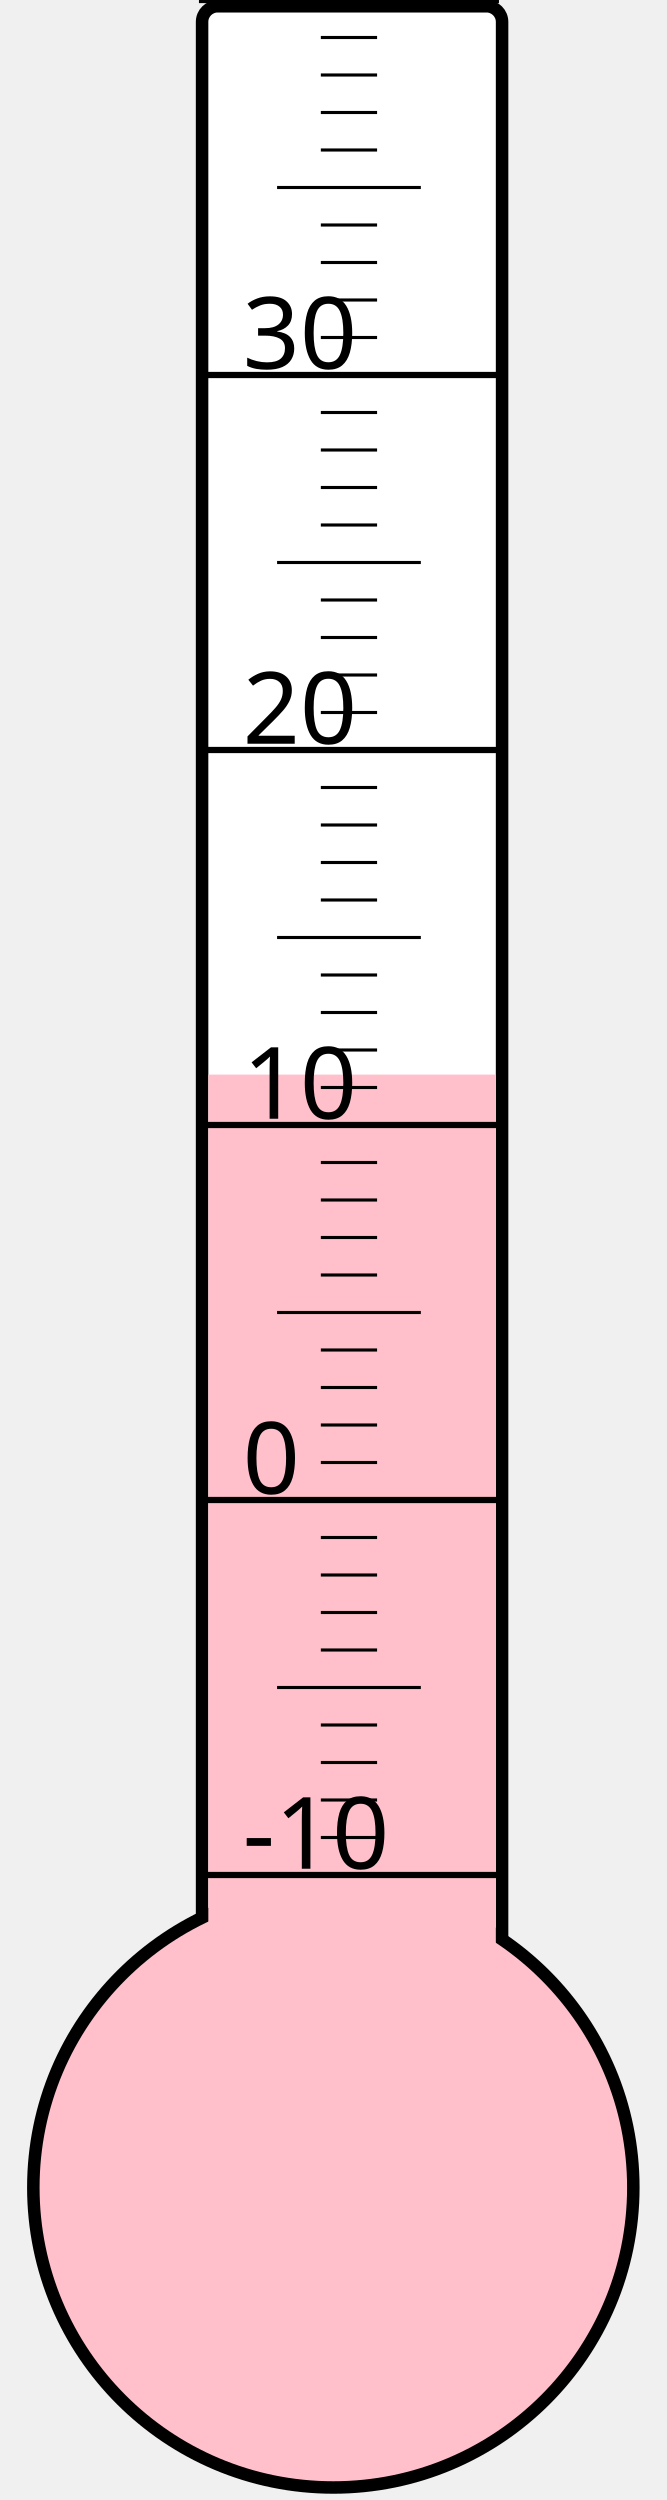
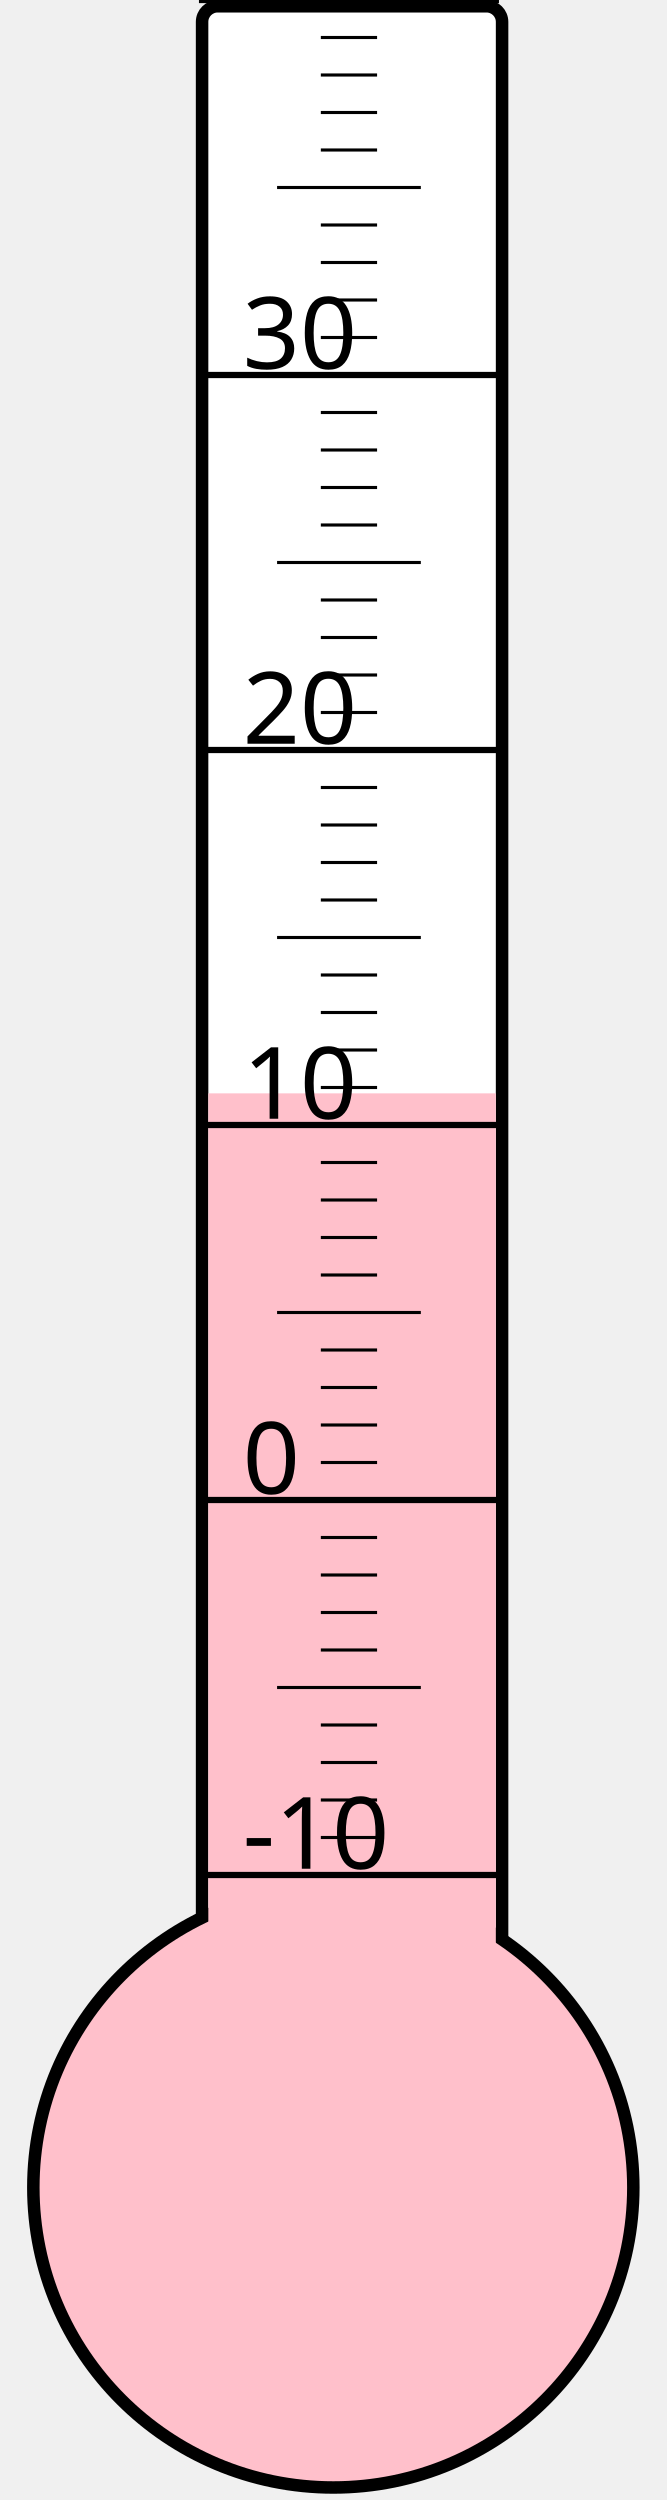
<svg xmlns="http://www.w3.org/2000/svg" width="40px" height="150px" viewBox="0 0 200 800">
  <rect width="200" height="800" x="0" y="0" style="fill: #ffffeb; fill-opacity: 0;" />
  <rect width="96" height="680" x="58" y="2" rx="5" ry="5" style="fill: white; fill-opacity: 1; stroke: black; stroke-width: 4;" />
  <circle cx="100" cy="700" r="96" style="fill: pink; stroke: black; stroke-width: 4;" />
-   <rect width="92" height="356.125" x="60" y="343.875" style="fill: pink; fill-opacity: 1; stroke-width: 0;" />
+   <rect width="92" height="350.125" x="60" y="349.875" style="fill: pink; fill-opacity: 1; stroke-width: 0;" />
  <text x="71" y="598" style="font-family: sans-serif; font-size: 24pt;">-10</text>
  <text x="71" y="478" style="font-family: sans-serif; font-size: 24pt;">0</text>
  <text x="71" y="358" style="font-family: sans-serif; font-size: 24pt;">10</text>
  <text x="71" y="238" style="font-family: sans-serif; font-size: 24pt;">20</text>
  <text x="71" y="118" style="font-family: sans-serif; font-size: 24pt;">30</text>
  <g style="stroke: black;">
    <line x1="57" y1="600" x2="153" y2="600" style="stroke-width: 2;" />
    <line x1="96" y1="588" x2="114" y2="588" style="stroke-width: 1;" />
    <line x1="96" y1="576" x2="114" y2="576" style="stroke-width: 1;" />
    <line x1="96" y1="564" x2="114" y2="564" style="stroke-width: 1;" />
    <line x1="96" y1="552" x2="114" y2="552" style="stroke-width: 1;" />
    <line x1="82" y1="540" x2="128" y2="540" style="stroke-width: 1;" />
    <line x1="96" y1="528" x2="114" y2="528" style="stroke-width: 1;" />
    <line x1="96" y1="516" x2="114" y2="516" style="stroke-width: 1;" />
    <line x1="96" y1="504" x2="114" y2="504" style="stroke-width: 1;" />
    <line x1="96" y1="492" x2="114" y2="492" style="stroke-width: 1;" />
    <line x1="57" y1="480" x2="153" y2="480" style="stroke-width: 2;" />
    <line x1="96" y1="468" x2="114" y2="468" style="stroke-width: 1;" />
    <line x1="96" y1="456" x2="114" y2="456" style="stroke-width: 1;" />
    <line x1="96" y1="444" x2="114" y2="444" style="stroke-width: 1;" />
    <line x1="96" y1="432" x2="114" y2="432" style="stroke-width: 1;" />
    <line x1="82" y1="420" x2="128" y2="420" style="stroke-width: 1;" />
    <line x1="96" y1="408" x2="114" y2="408" style="stroke-width: 1;" />
    <line x1="96" y1="396" x2="114" y2="396" style="stroke-width: 1;" />
    <line x1="96" y1="384" x2="114" y2="384" style="stroke-width: 1;" />
    <line x1="96" y1="372" x2="114" y2="372" style="stroke-width: 1;" />
    <line x1="57" y1="360" x2="153" y2="360" style="stroke-width: 2;" />
    <line x1="96" y1="348" x2="114" y2="348" style="stroke-width: 1;" />
    <line x1="96" y1="336" x2="114" y2="336" style="stroke-width: 1;" />
    <line x1="96" y1="324" x2="114" y2="324" style="stroke-width: 1;" />
    <line x1="96" y1="312" x2="114" y2="312" style="stroke-width: 1;" />
    <line x1="82" y1="300" x2="128" y2="300" style="stroke-width: 1;" />
    <line x1="96" y1="288" x2="114" y2="288" style="stroke-width: 1;" />
    <line x1="96" y1="276" x2="114" y2="276" style="stroke-width: 1;" />
    <line x1="96" y1="264" x2="114" y2="264" style="stroke-width: 1;" />
    <line x1="96" y1="252" x2="114" y2="252" style="stroke-width: 1;" />
    <line x1="57" y1="240" x2="153" y2="240" style="stroke-width: 2;" />
    <line x1="96" y1="228" x2="114" y2="228" style="stroke-width: 1;" />
    <line x1="96" y1="216" x2="114" y2="216" style="stroke-width: 1;" />
    <line x1="96" y1="204" x2="114" y2="204" style="stroke-width: 1;" />
    <line x1="96" y1="192" x2="114" y2="192" style="stroke-width: 1;" />
    <line x1="82" y1="180" x2="128" y2="180" style="stroke-width: 1;" />
    <line x1="96" y1="168" x2="114" y2="168" style="stroke-width: 1;" />
    <line x1="96" y1="156" x2="114" y2="156" style="stroke-width: 1;" />
    <line x1="96" y1="144" x2="114" y2="144" style="stroke-width: 1;" />
    <line x1="96" y1="132" x2="114" y2="132" style="stroke-width: 1;" />
    <line x1="57" y1="120" x2="153" y2="120" style="stroke-width: 2;" />
    <line x1="96" y1="108" x2="114" y2="108" style="stroke-width: 1;" />
    <line x1="96" y1="96" x2="114" y2="96" style="stroke-width: 1;" />
    <line x1="96" y1="84" x2="114" y2="84" style="stroke-width: 1;" />
    <line x1="96" y1="72" x2="114" y2="72" style="stroke-width: 1;" />
    <line x1="82" y1="60" x2="128" y2="60" style="stroke-width: 1;" />
    <line x1="96" y1="48" x2="114" y2="48" style="stroke-width: 1;" />
    <line x1="96" y1="36" x2="114" y2="36" style="stroke-width: 1;" />
    <line x1="96" y1="24" x2="114" y2="24" style="stroke-width: 1;" />
    <line x1="96" y1="12" x2="114" y2="12" style="stroke-width: 1;" />
    <line x1="57" y1="0" x2="153" y2="0" style="stroke-width: 2;" />
  </g>
</svg>
